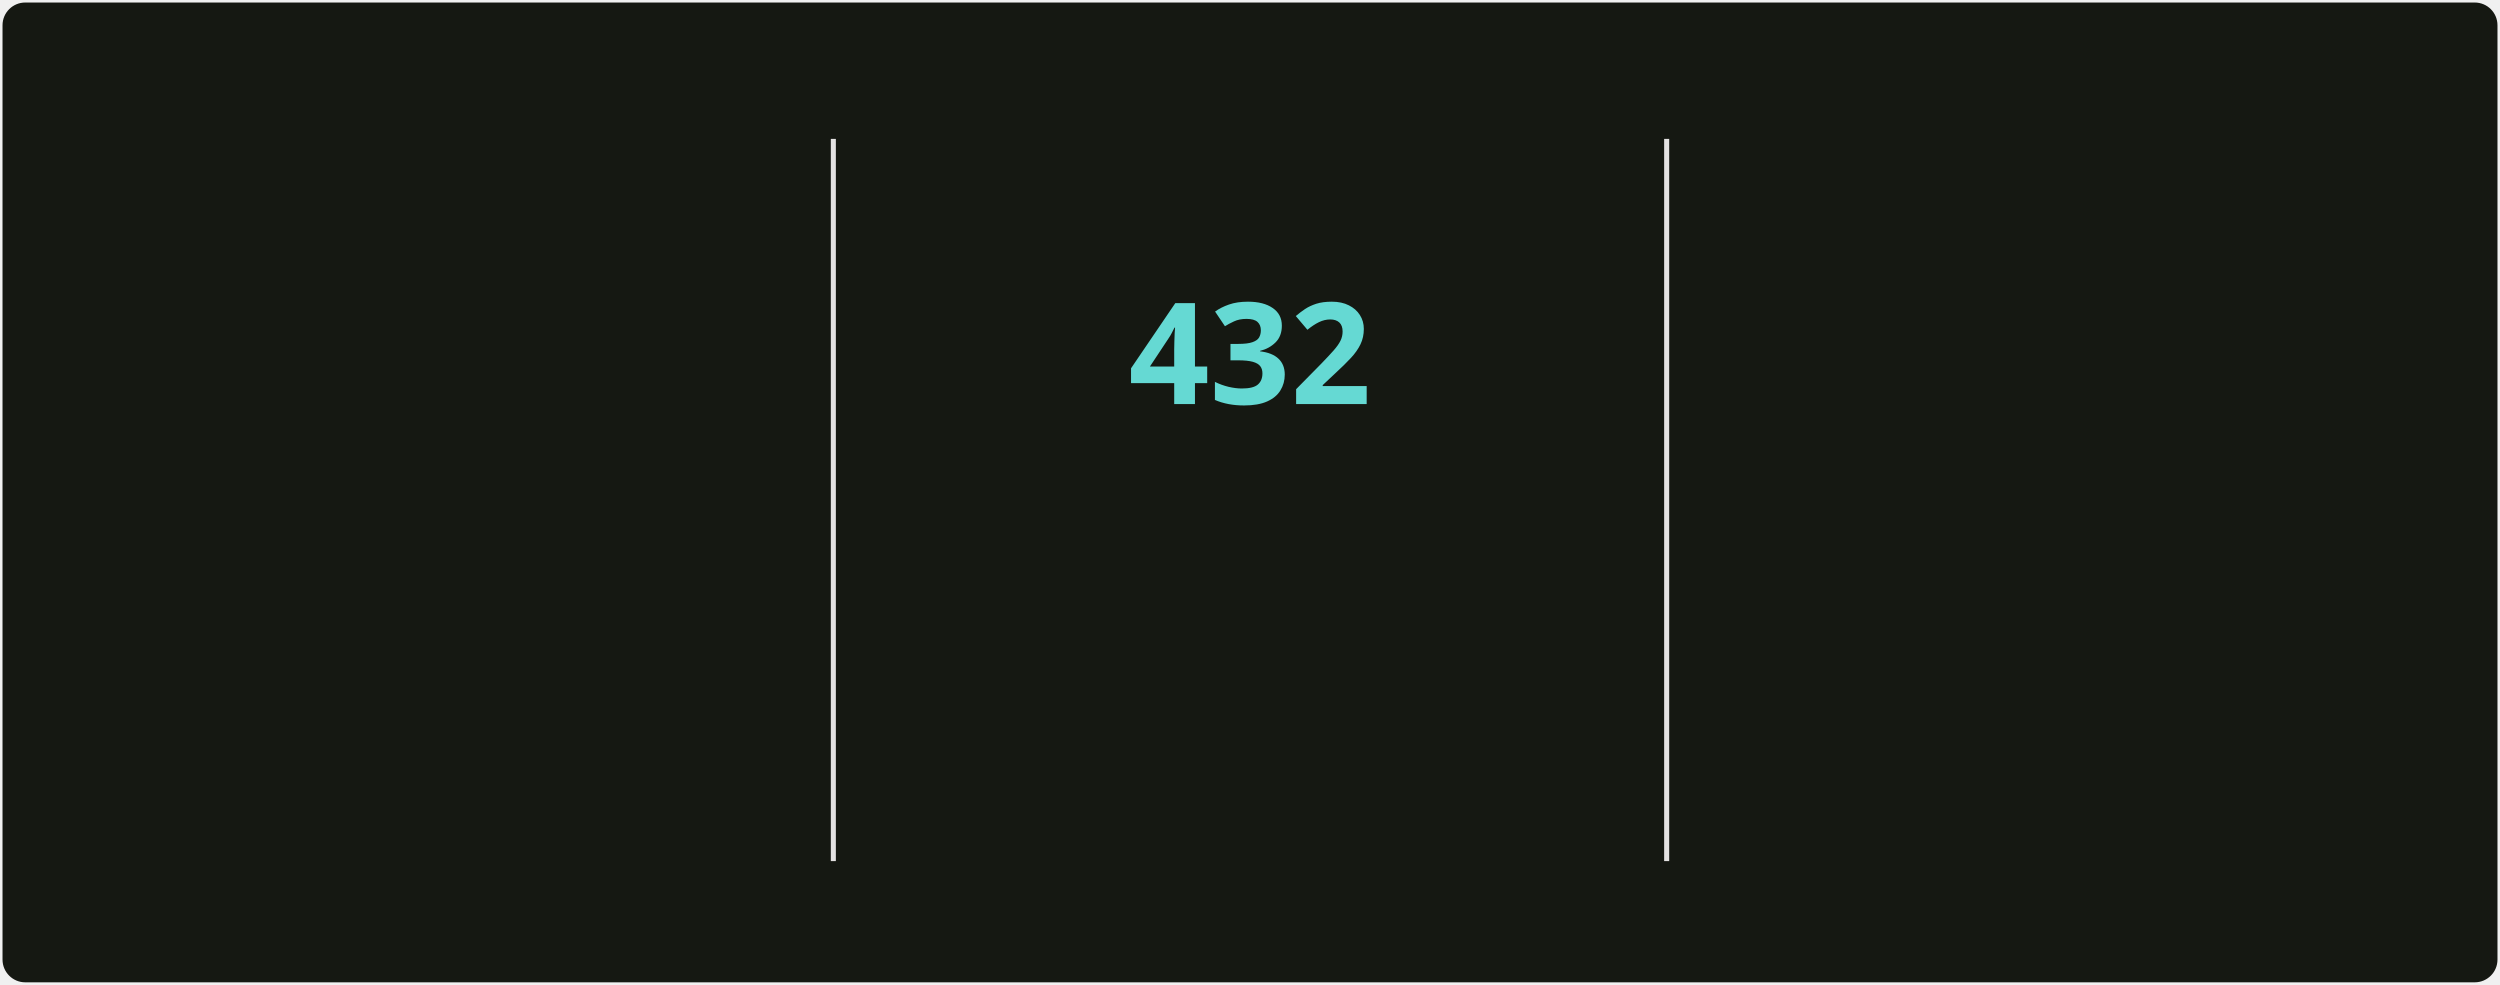
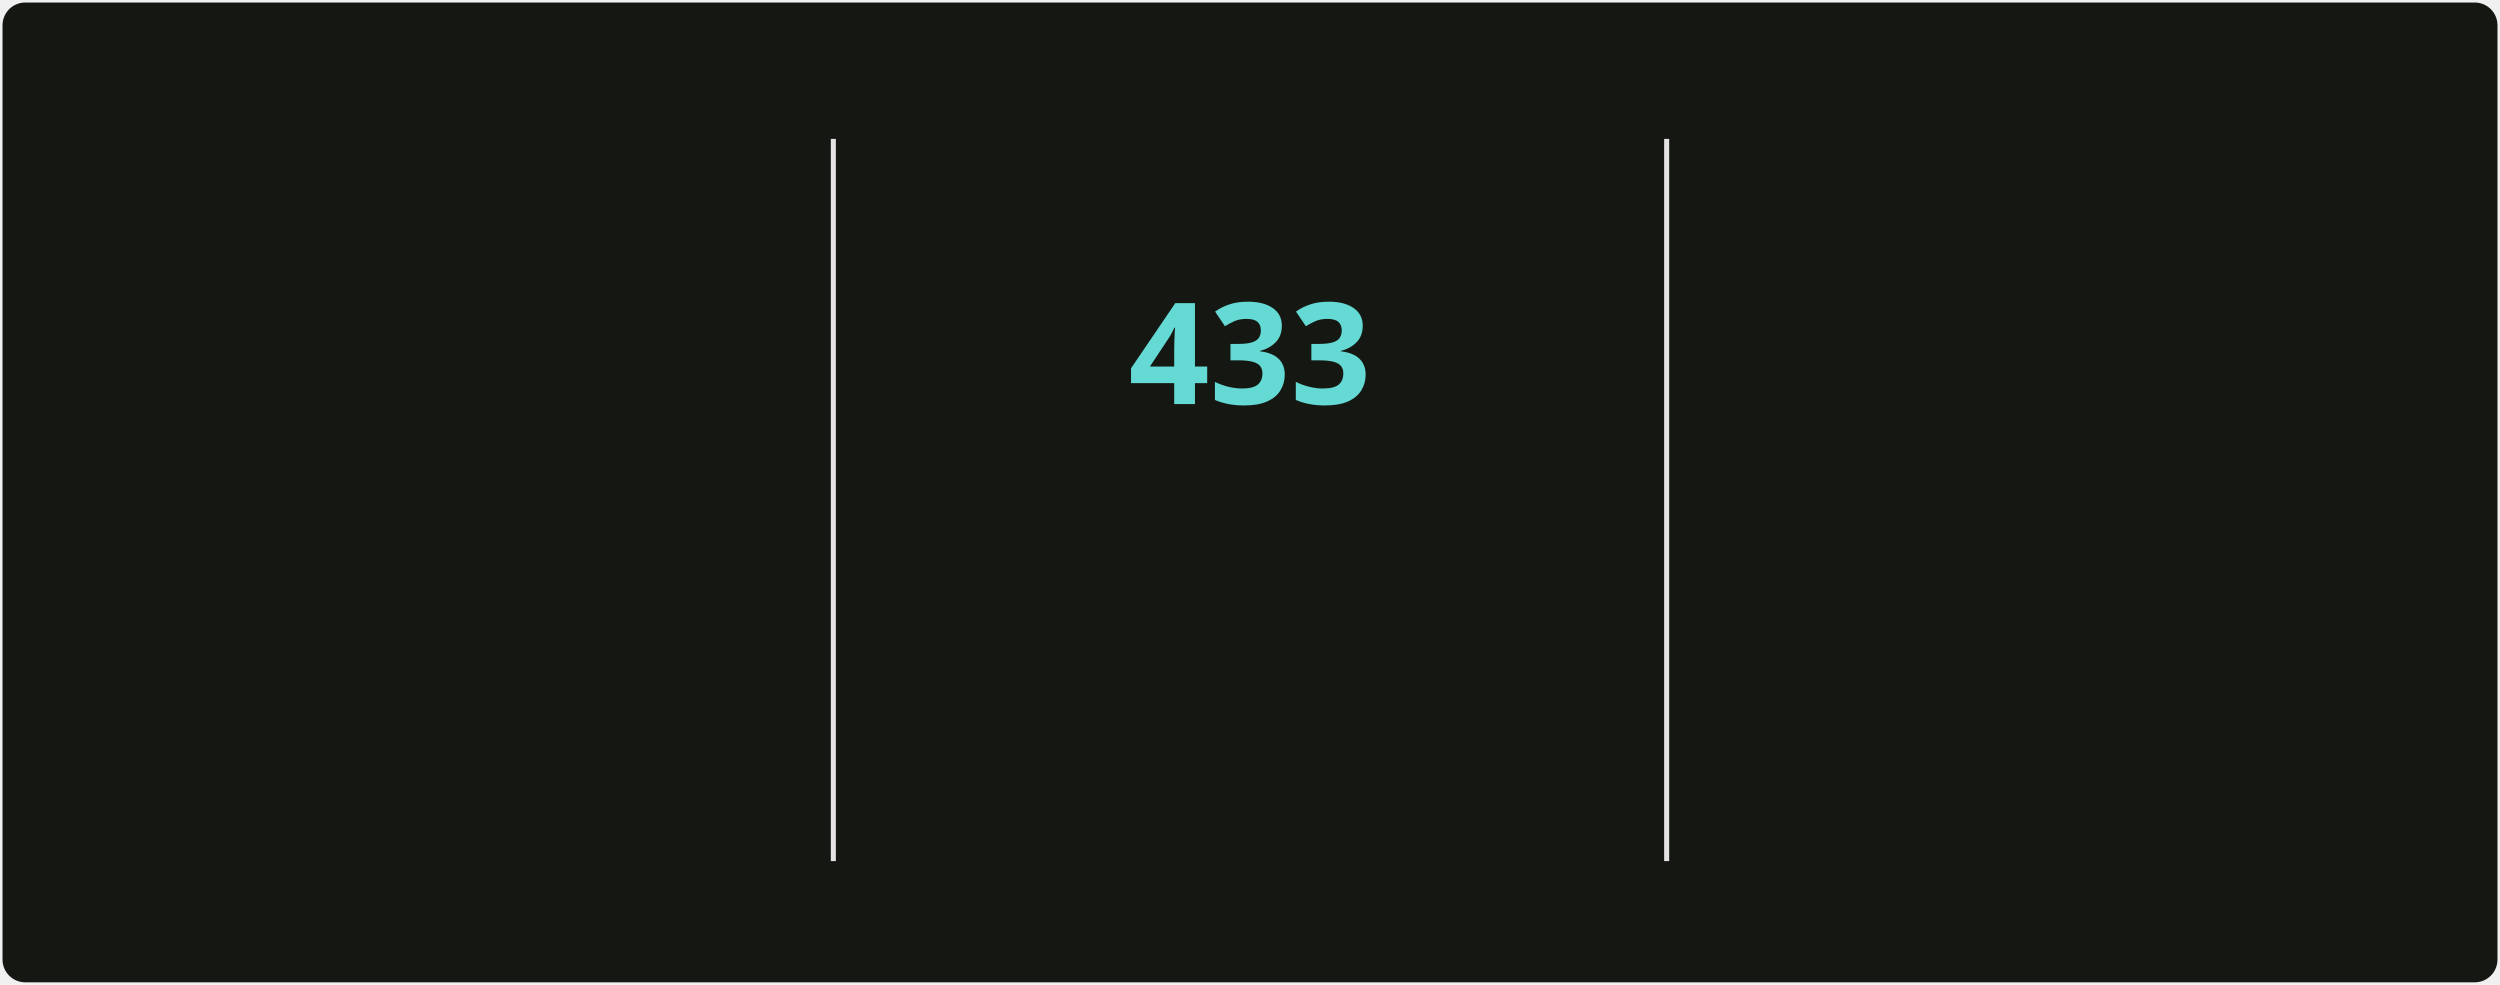
<svg xmlns="http://www.w3.org/2000/svg" style="isolation: isolate" viewBox="0 0 495 195" width="495px" height="195px" direction="ltr">
  <style>
            @keyframes currstreak {
                0% { font-size: 3px; opacity: 0.2; }
                80% { font-size: 34px; opacity: 1; }
                100% { font-size: 28px; opacity: 1; }
            }
            @keyframes fadein {
                0% { opacity: 0; }
                100% { opacity: 1; }
            }
        </style>
  <defs>
    <clipPath id="outer_rectangle">
      <rect width="495" height="195" rx="4.5" />
    </clipPath>
    <mask id="mask_out_ring_behind_fire">
      <rect width="495" height="195" fill="white" />
      <ellipse id="mask-ellipse" cx="247.5" cy="32" rx="13" ry="18" fill="black" />
    </mask>
  </defs>
  <g clip-path="url(#outer_rectangle)">
    <g style="isolation: isolate">
      <rect stroke="#000000" stroke-opacity="0" fill="#151812" rx="4.5" x="0.5" y="0.5" width="494" height="194" />
    </g>
    <g style="isolation: isolate">
      <line x1="165" y1="28" x2="165" y2="170" vector-effect="non-scaling-stroke" stroke-width="1" stroke="#E4E2E2" stroke-linejoin="miter" stroke-linecap="square" stroke-miterlimit="3" />
      <line x1="330" y1="28" x2="330" y2="170" vector-effect="non-scaling-stroke" stroke-width="1" stroke="#E4E2E2" stroke-linejoin="miter" stroke-linecap="square" stroke-miterlimit="3" />
    </g>
    <g style="isolation: isolate">
      <g transform="translate(82.5, 48)">
        <text x="0" y="32" stroke-width="0" text-anchor="middle" fill="#c8cbbf" stroke="none" font-family="&quot;Segoe UI&quot;, Ubuntu, sans-serif" font-weight="700" font-size="28px" font-style="normal" style="opacity: 0; animation: fadein 0.5s linear forwards 0.6s">
-                         4,735
+                         4,755
                    </text>
      </g>
      <g transform="translate(82.5, 84)">
        <text x="0" y="32" stroke-width="0" text-anchor="middle" fill="#9da194" stroke="none" font-family="&quot;Segoe UI&quot;, Ubuntu, sans-serif" font-weight="400" font-size="14px" font-style="normal" style="opacity: 0; animation: fadein 0.5s linear forwards 0.7s">
                        Total Contributions
                    </text>
      </g>
      <g transform="translate(82.5, 114)">
        <text x="0" y="32" stroke-width="0" text-anchor="middle" fill="#9da194" stroke="none" font-family="&quot;Segoe UI&quot;, Ubuntu, sans-serif" font-weight="400" font-size="12px" font-style="normal" style="opacity: 0; animation: fadein 0.5s linear forwards 0.8s">
                        May 2, 2025 - Present
                    </text>
      </g>
    </g>
    <g style="isolation: isolate">
      <g transform="translate(247.5, 108)">
        <text x="0" y="32" stroke-width="0" text-anchor="middle" fill="#c8cbbf" stroke="none" font-family="&quot;Segoe UI&quot;, Ubuntu, sans-serif" font-weight="700" font-size="14px" font-style="normal" style="opacity: 0; animation: fadein 0.5s linear forwards 0.9s">
                        Current Streak
                    </text>
      </g>
      <g transform="translate(247.5, 145)">
        <text x="0" y="21" stroke-width="0" text-anchor="middle" fill="#9da194" stroke="none" font-family="&quot;Segoe UI&quot;, Ubuntu, sans-serif" font-weight="400" font-size="12px" font-style="normal" style="opacity: 0; animation: fadein 0.5s linear forwards 0.9s">
-                         Jun 18, 2025 - Aug 23
+                         Jun 18, 2025 - Aug 24
                    </text>
      </g>
      <g mask="url(#mask_out_ring_behind_fire)">
        <circle cx="247.5" cy="71" r="40" fill="none" stroke="#d7f25a" stroke-width="5" style="opacity: 0; animation: fadein 0.5s linear forwards 0.4s" />
      </g>
      <g transform="translate(247.5, 19.5)" stroke-opacity="0" style="opacity: 0; animation: fadein 0.5s linear forwards 0.6s">
        <path d="M -12 -0.5 L 15 -0.5 L 15 23.5 L -12 23.5 L -12 -0.5 Z" fill="none" />
        <path d="M 1.5 0.67 C 1.5 0.67 2.24 3.32 2.24 5.47 C 2.24 7.53 0.89 9.2 -1.17 9.2 C -3.23 9.2 -4.79 7.53 -4.79 5.47 L -4.76 5.11 C -6.78 7.51 -8 10.62 -8 13.99 C -8 18.41 -4.42 22 0 22 C 4.42 22 8 18.41 8 13.99 C 8 8.6 5.41 3.79 1.5 0.67 Z M -0.29 19 C -2.07 19 -3.51 17.6 -3.51 15.86 C -3.51 14.24 -2.46 13.1 -0.7 12.74 C 1.07 12.38 2.9 11.53 3.92 10.16 C 4.31 11.45 4.51 12.81 4.51 14.2 C 4.51 16.85 2.36 19 -0.29 19 Z" fill="#ff6a3d" stroke-opacity="0" />
      </g>
      <g transform="translate(247.5, 48)">
        <text x="0" y="32" stroke-width="0" text-anchor="middle" fill="#65d9d3" stroke="none" font-family="&quot;Segoe UI&quot;, Ubuntu, sans-serif" font-weight="700" font-size="28px" font-style="normal" style="animation: currstreak 0.6s linear forwards">
-                         432
+                         433
                    </text>
      </g>
    </g>
    <g style="isolation: isolate">
      <g transform="translate(412.5, 48)">
        <text x="0" y="32" stroke-width="0" text-anchor="middle" fill="#c8cbbf" stroke="none" font-family="&quot;Segoe UI&quot;, Ubuntu, sans-serif" font-weight="700" font-size="28px" font-style="normal" style="opacity: 0; animation: fadein 0.5s linear forwards 1.2s">
-                         432
+                         433
                    </text>
      </g>
      <g transform="translate(412.5, 84)">
        <text x="0" y="32" stroke-width="0" text-anchor="middle" fill="#9da194" stroke="none" font-family="&quot;Segoe UI&quot;, Ubuntu, sans-serif" font-weight="400" font-size="14px" font-style="normal" style="opacity: 0; animation: fadein 0.5s linear forwards 1.3s">
                        Longest Streak
                    </text>
      </g>
      <g transform="translate(412.5, 114)">
        <text x="0" y="32" stroke-width="0" text-anchor="middle" fill="#9da194" stroke="none" font-family="&quot;Segoe UI&quot;, Ubuntu, sans-serif" font-weight="400" font-size="12px" font-style="normal" style="opacity: 0; animation: fadein 0.5s linear forwards 1.4s">
-                         Jun 18, 2025 - Aug 23
+                         Jun 18, 2025 - Aug 24
                    </text>
      </g>
    </g>
  </g>
</svg>
